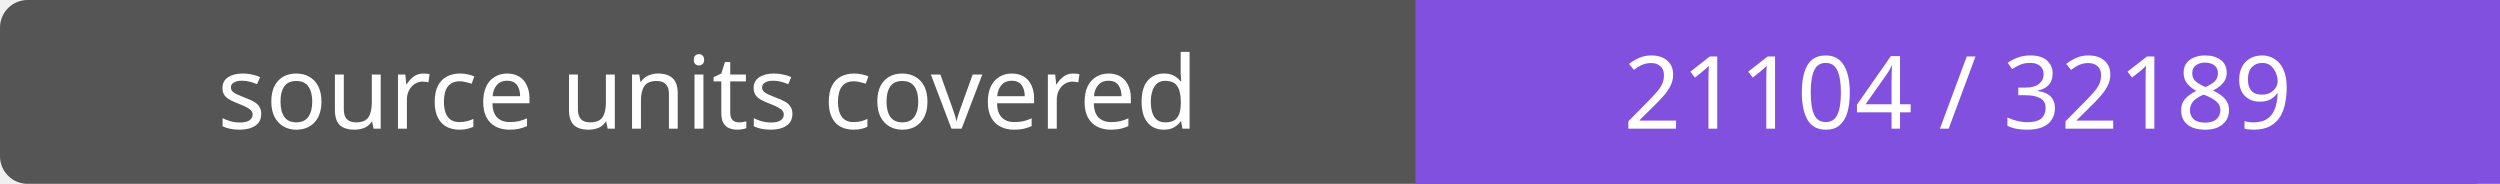
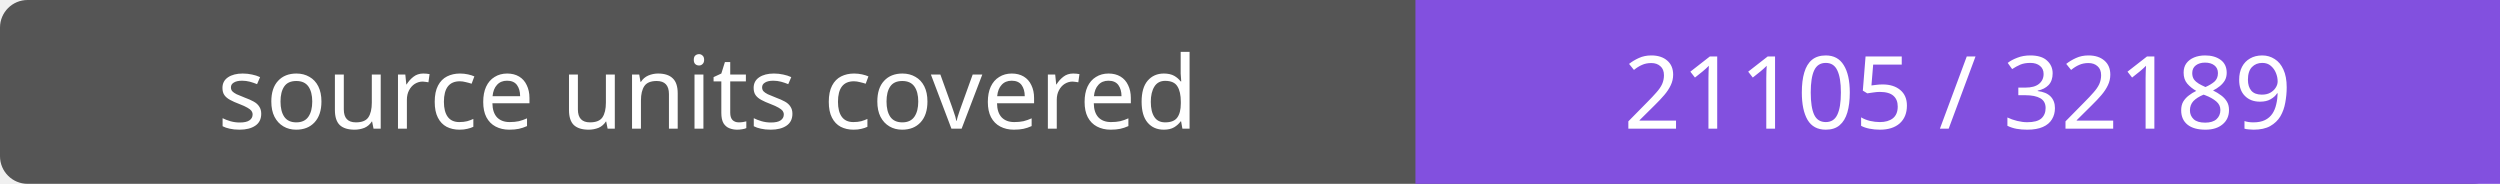
- <svg xmlns="http://www.w3.org/2000/svg" width="272" height="20" role="img" aria-label="source units covered: 21104 / 32189">
+ <svg xmlns="http://www.w3.org/2000/svg" width="272" height="20" role="img" aria-label="source units covered: 21105 / 32189">
  <rect width="272" height="20" rx="3" fill="#555" />
  <path fill="#8250df" d="M154 0h118v20H154z" />
  <g fill="#fff" text-anchor="middle" font-family="Verdana,sans-serif" font-size="11">
    <text x="77.0" y="14">source units covered</text>
-     <text x="213.0" y="14">21104 / 32189</text>
+     <text x="213.0" y="14">21105 / 32189</text>
  </g>
</svg>
